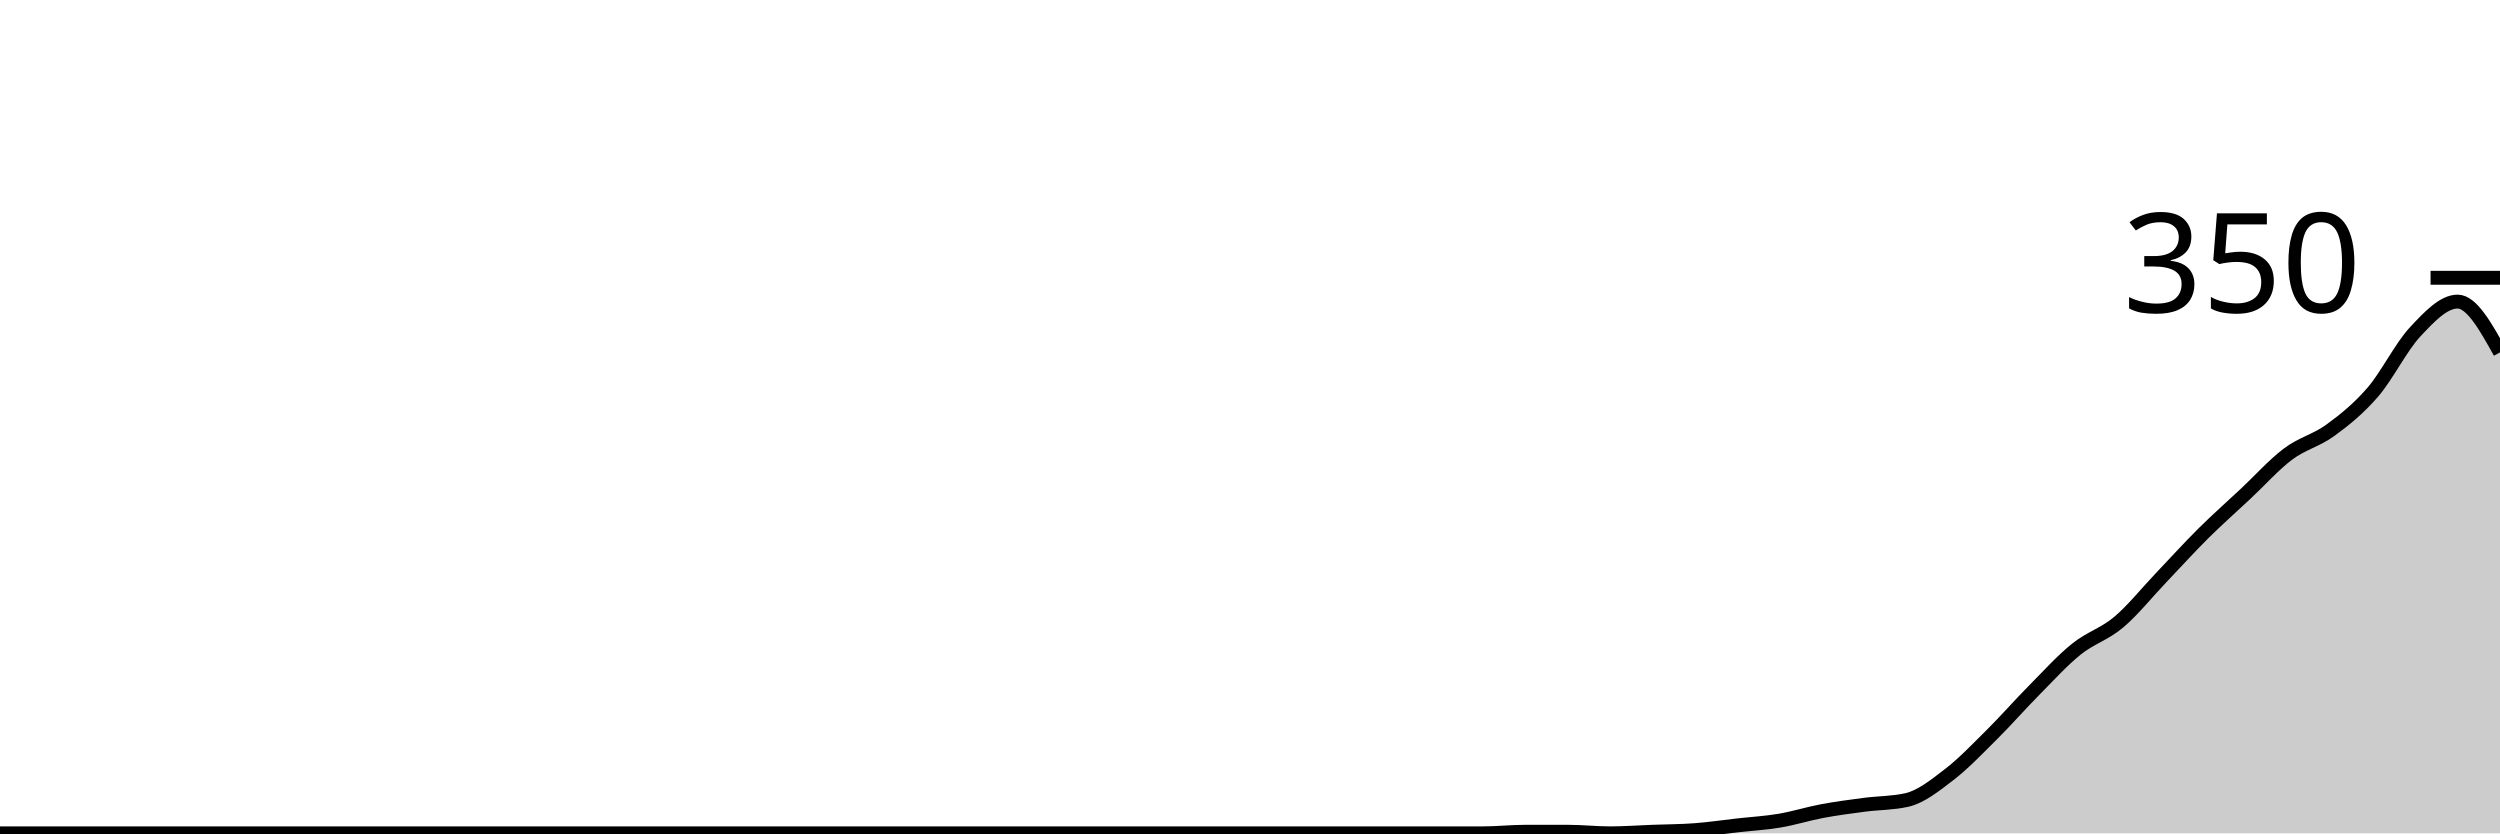
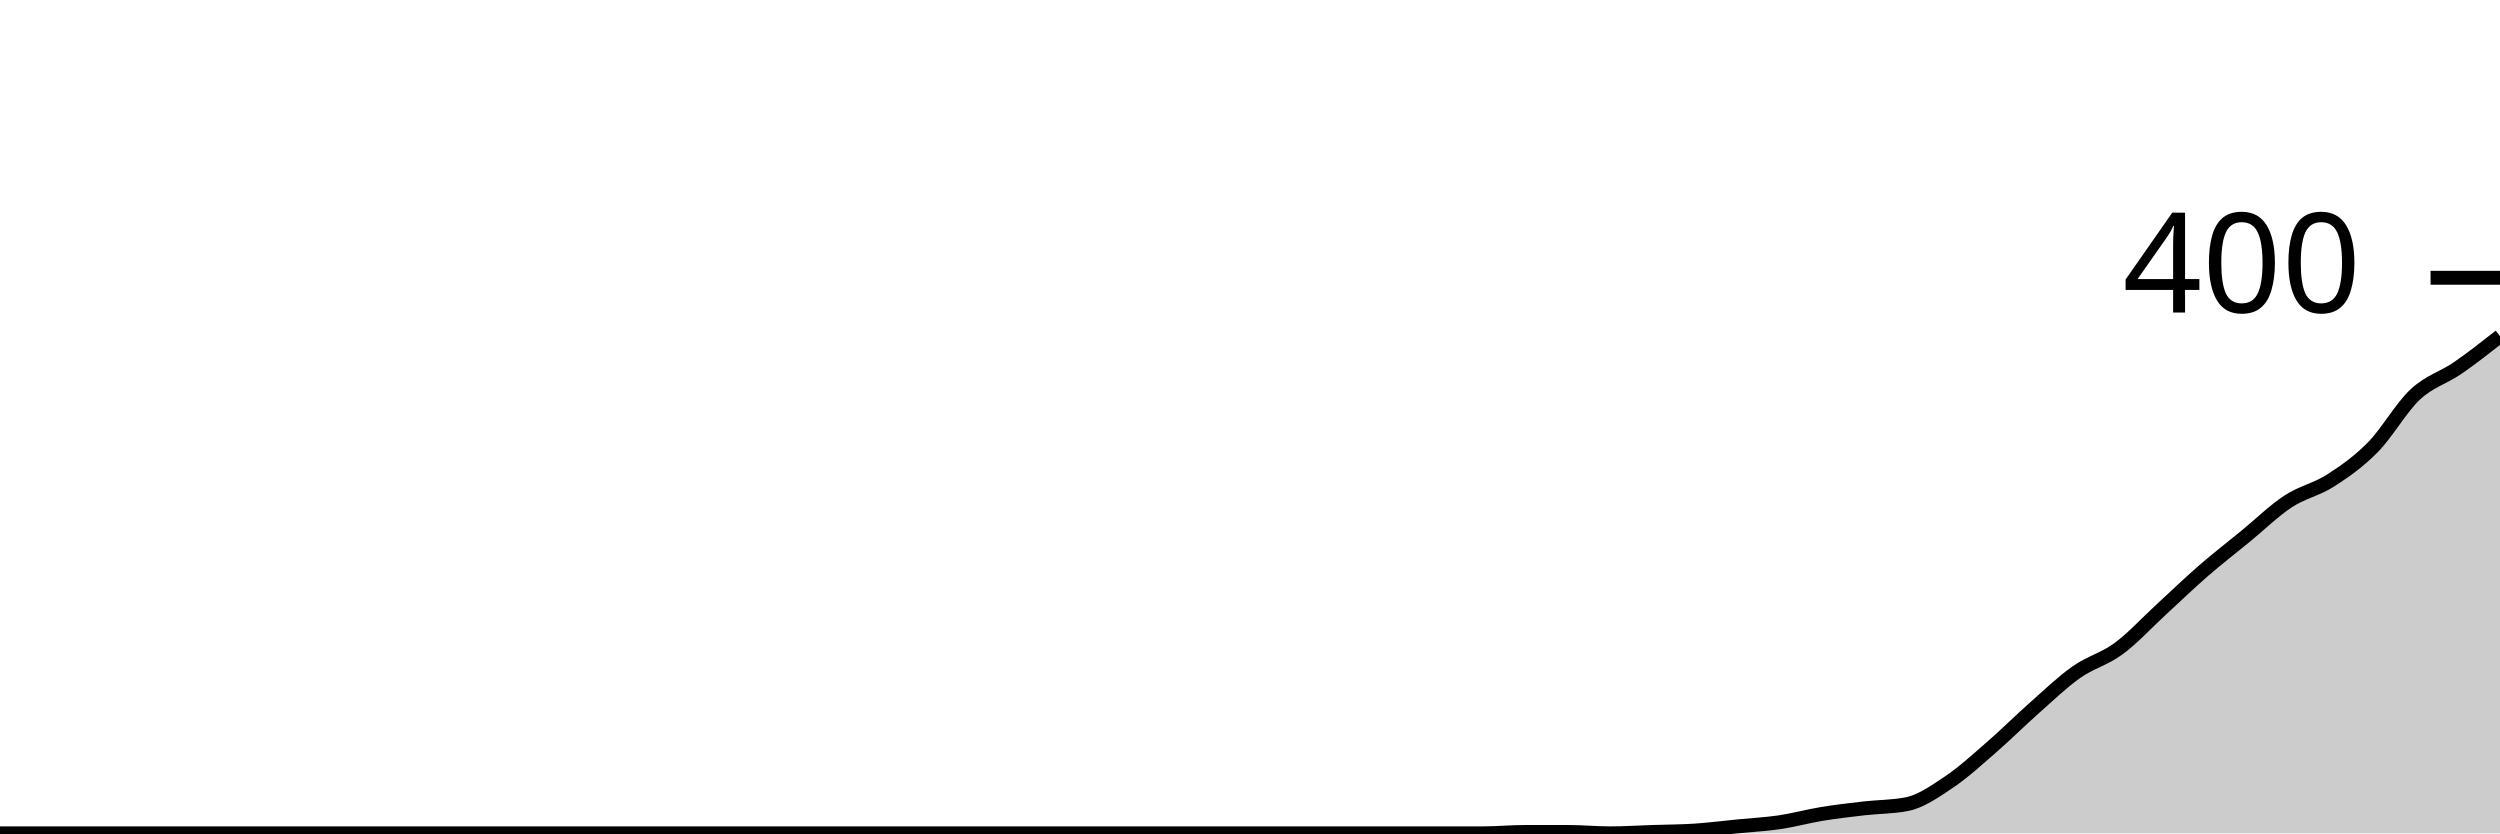
<svg xmlns="http://www.w3.org/2000/svg" viewBox="0 0 180 60">
  <g transform="translate(0,20)">
-     <path class="area" fill="rgba(0, 0, 0, 0.2)" d="M0,40C1.017,40,2.034,40,3.051,40C4.068,40,5.085,40,6.102,40C7.119,40,8.136,40,9.153,40C10.169,40,11.186,40,12.203,40C13.22,40,14.237,40,15.254,40C16.271,40,17.288,40,18.305,40C19.322,40,20.339,40,21.356,40C22.373,40,23.39,40,24.407,40C25.424,40,26.441,40,27.458,40C28.475,40,29.492,40,30.508,40C31.525,40,32.542,40,33.559,40C34.576,40,35.593,40,36.61,40C37.627,40,38.644,40,39.661,40C40.678,40,41.695,40,42.712,40C43.729,40,44.746,40,45.763,40C46.78,40,47.797,40,48.814,40C49.831,40,50.847,40,51.864,40C52.881,40,53.898,40,54.915,40C55.932,40,56.949,40,57.966,40C58.983,40,60,40,61.017,40C62.034,40,63.051,40,64.068,40C65.085,40,66.102,40,67.119,40C68.136,40,69.153,40,70.169,40C71.186,40,72.203,40,73.22,40C74.237,40,75.254,40,76.271,40C77.288,40,78.305,40,79.322,40C80.339,40,81.356,40,82.373,40C83.39,40,84.407,40,85.424,40C86.441,40,87.458,40,88.475,40C89.492,40,90.508,40,91.525,40C92.542,40,93.559,40,94.576,40C95.593,40,96.61,40,97.627,40C98.644,40,99.661,40,100.678,40C101.695,40,102.712,40,103.729,40C104.746,40,105.763,40,106.78,40C107.797,40,108.814,39.886,109.831,39.886C110.847,39.886,111.864,39.886,112.881,39.886C113.898,39.886,114.915,40,115.932,40C116.949,40,117.966,39.924,118.983,39.886C120,39.848,121.017,39.848,122.034,39.771C123.051,39.695,124.068,39.543,125.085,39.429C126.102,39.314,127.119,39.257,128.136,39.086C129.153,38.914,130.169,38.59,131.186,38.4C132.203,38.21,133.22,38.076,134.237,37.943C135.254,37.81,136.271,37.829,137.288,37.6C138.305,37.371,139.322,36.552,140.339,35.771C141.356,34.99,142.373,33.924,143.39,32.914C144.407,31.905,145.424,30.743,146.441,29.714C147.458,28.686,148.475,27.562,149.492,26.743C150.508,25.924,151.525,25.657,152.542,24.8C153.559,23.943,154.576,22.667,155.593,21.6C156.61,20.533,157.627,19.41,158.644,18.4C159.661,17.39,160.678,16.495,161.695,15.543C162.712,14.59,163.729,13.448,164.746,12.686C165.763,11.924,166.78,11.714,167.797,10.971C168.814,10.229,169.831,9.41,170.847,8.229C171.864,7.048,172.881,4.971,173.898,3.886C174.915,2.8,175.932,1.714,176.949,1.714C177.966,1.714,178.983,3.543,180,5.371L180,40C178.983,40,177.966,40,176.949,40C175.932,40,174.915,40,173.898,40C172.881,40,171.864,40,170.847,40C169.831,40,168.814,40,167.797,40C166.78,40,165.763,40,164.746,40C163.729,40,162.712,40,161.695,40C160.678,40,159.661,40,158.644,40C157.627,40,156.61,40,155.593,40C154.576,40,153.559,40,152.542,40C151.525,40,150.508,40,149.492,40C148.475,40,147.458,40,146.441,40C145.424,40,144.407,40,143.39,40C142.373,40,141.356,40,140.339,40C139.322,40,138.305,40,137.288,40C136.271,40,135.254,40,134.237,40C133.22,40,132.203,40,131.186,40C130.169,40,129.153,40,128.136,40C127.119,40,126.102,40,125.085,40C124.068,40,123.051,40,122.034,40C121.017,40,120,40,118.983,40C117.966,40,116.949,40,115.932,40C114.915,40,113.898,40,112.881,40C111.864,40,110.847,40,109.831,40C108.814,40,107.797,40,106.78,40C105.763,40,104.746,40,103.729,40C102.712,40,101.695,40,100.678,40C99.661,40,98.644,40,97.627,40C96.61,40,95.593,40,94.576,40C93.559,40,92.542,40,91.525,40C90.508,40,89.492,40,88.475,40C87.458,40,86.441,40,85.424,40C84.407,40,83.39,40,82.373,40C81.356,40,80.339,40,79.322,40C78.305,40,77.288,40,76.271,40C75.254,40,74.237,40,73.22,40C72.203,40,71.186,40,70.169,40C69.153,40,68.136,40,67.119,40C66.102,40,65.085,40,64.068,40C63.051,40,62.034,40,61.017,40C60,40,58.983,40,57.966,40C56.949,40,55.932,40,54.915,40C53.898,40,52.881,40,51.864,40C50.847,40,49.831,40,48.814,40C47.797,40,46.78,40,45.763,40C44.746,40,43.729,40,42.712,40C41.695,40,40.678,40,39.661,40C38.644,40,37.627,40,36.61,40C35.593,40,34.576,40,33.559,40C32.542,40,31.525,40,30.508,40C29.492,40,28.475,40,27.458,40C26.441,40,25.424,40,24.407,40C23.39,40,22.373,40,21.356,40C20.339,40,19.322,40,18.305,40C17.288,40,16.271,40,15.254,40C14.237,40,13.22,40,12.203,40C11.186,40,10.169,40,9.153,40C8.136,40,7.119,40,6.102,40C5.085,40,4.068,40,3.051,40C2.034,40,1.017,40,0,40Z" />
-     <path class="line" stroke="black" fill="none" d="M0,40C1.017,40,2.034,40,3.051,40C4.068,40,5.085,40,6.102,40C7.119,40,8.136,40,9.153,40C10.169,40,11.186,40,12.203,40C13.22,40,14.237,40,15.254,40C16.271,40,17.288,40,18.305,40C19.322,40,20.339,40,21.356,40C22.373,40,23.39,40,24.407,40C25.424,40,26.441,40,27.458,40C28.475,40,29.492,40,30.508,40C31.525,40,32.542,40,33.559,40C34.576,40,35.593,40,36.61,40C37.627,40,38.644,40,39.661,40C40.678,40,41.695,40,42.712,40C43.729,40,44.746,40,45.763,40C46.78,40,47.797,40,48.814,40C49.831,40,50.847,40,51.864,40C52.881,40,53.898,40,54.915,40C55.932,40,56.949,40,57.966,40C58.983,40,60,40,61.017,40C62.034,40,63.051,40,64.068,40C65.085,40,66.102,40,67.119,40C68.136,40,69.153,40,70.169,40C71.186,40,72.203,40,73.22,40C74.237,40,75.254,40,76.271,40C77.288,40,78.305,40,79.322,40C80.339,40,81.356,40,82.373,40C83.39,40,84.407,40,85.424,40C86.441,40,87.458,40,88.475,40C89.492,40,90.508,40,91.525,40C92.542,40,93.559,40,94.576,40C95.593,40,96.61,40,97.627,40C98.644,40,99.661,40,100.678,40C101.695,40,102.712,40,103.729,40C104.746,40,105.763,40,106.78,40C107.797,40,108.814,39.886,109.831,39.886C110.847,39.886,111.864,39.886,112.881,39.886C113.898,39.886,114.915,40,115.932,40C116.949,40,117.966,39.924,118.983,39.886C120,39.848,121.017,39.848,122.034,39.771C123.051,39.695,124.068,39.543,125.085,39.429C126.102,39.314,127.119,39.257,128.136,39.086C129.153,38.914,130.169,38.59,131.186,38.4C132.203,38.21,133.22,38.076,134.237,37.943C135.254,37.81,136.271,37.829,137.288,37.6C138.305,37.371,139.322,36.552,140.339,35.771C141.356,34.99,142.373,33.924,143.39,32.914C144.407,31.905,145.424,30.743,146.441,29.714C147.458,28.686,148.475,27.562,149.492,26.743C150.508,25.924,151.525,25.657,152.542,24.8C153.559,23.943,154.576,22.667,155.593,21.6C156.61,20.533,157.627,19.41,158.644,18.4C159.661,17.39,160.678,16.495,161.695,15.543C162.712,14.59,163.729,13.448,164.746,12.686C165.763,11.924,166.78,11.714,167.797,10.971C168.814,10.229,169.831,9.41,170.847,8.229C171.864,7.048,172.881,4.971,173.898,3.886C174.915,2.8,175.932,1.714,176.949,1.714C177.966,1.714,178.983,3.543,180,5.371" />
+     <path class="area" fill="rgba(0, 0, 0, 0.2)" d="M0,40C1.017,40,2.034,40,3.051,40C4.068,40,5.085,40,6.102,40C7.119,40,8.136,40,9.153,40C10.169,40,11.186,40,12.203,40C13.22,40,14.237,40,15.254,40C16.271,40,17.288,40,18.305,40C19.322,40,20.339,40,21.356,40C22.373,40,23.39,40,24.407,40C25.424,40,26.441,40,27.458,40C28.475,40,29.492,40,30.508,40C31.525,40,32.542,40,33.559,40C34.576,40,35.593,40,36.61,40C37.627,40,38.644,40,39.661,40C40.678,40,41.695,40,42.712,40C43.729,40,44.746,40,45.763,40C46.78,40,47.797,40,48.814,40C49.831,40,50.847,40,51.864,40C52.881,40,53.898,40,54.915,40C55.932,40,56.949,40,57.966,40C58.983,40,60,40,61.017,40C62.034,40,63.051,40,64.068,40C65.085,40,66.102,40,67.119,40C68.136,40,69.153,40,70.169,40C71.186,40,72.203,40,73.22,40C74.237,40,75.254,40,76.271,40C77.288,40,78.305,40,79.322,40C80.339,40,81.356,40,82.373,40C83.39,40,84.407,40,85.424,40C86.441,40,87.458,40,88.475,40C89.492,40,90.508,40,91.525,40C92.542,40,93.559,40,94.576,40C95.593,40,96.61,40,97.627,40C98.644,40,99.661,40,100.678,40C101.695,40,102.712,40,103.729,40C104.746,40,105.763,40,106.78,40C107.797,40,108.814,39.9,109.831,39.9C110.847,39.9,111.864,39.9,112.881,39.9C113.898,39.9,114.915,40,115.932,40C116.949,40,117.966,39.933,118.983,39.9C120,39.867,121.017,39.867,122.034,39.8C123.051,39.733,124.068,39.6,125.085,39.5C126.102,39.4,127.119,39.35,128.136,39.2C129.153,39.05,130.169,38.767,131.186,38.6C132.203,38.433,133.22,38.317,134.237,38.2C135.254,38.083,136.271,38.1,137.288,37.9C138.305,37.7,139.322,36.983,140.339,36.3C141.356,35.617,142.373,34.683,143.39,33.8C144.407,32.917,145.424,31.9,146.441,31C147.458,30.1,148.475,29.117,149.492,28.4C150.508,27.683,151.525,27.45,152.542,26.7C153.559,25.95,154.576,24.833,155.593,23.9C156.61,22.967,157.627,21.983,158.644,21.1C159.661,20.217,160.678,19.433,161.695,18.6C162.712,17.767,163.729,16.767,164.746,16.1C165.763,15.433,166.78,15.25,167.797,14.6C168.814,13.95,169.831,13.233,170.847,12.2C171.864,11.167,172.881,9.35,173.898,8.4C174.915,7.45,175.932,7.2,176.949,6.5C177.966,5.8,178.983,5,180,4.2L180,40C178.983,40,177.966,40,176.949,40C175.932,40,174.915,40,173.898,40C172.881,40,171.864,40,170.847,40C169.831,40,168.814,40,167.797,40C166.78,40,165.763,40,164.746,40C163.729,40,162.712,40,161.695,40C160.678,40,159.661,40,158.644,40C157.627,40,156.61,40,155.593,40C154.576,40,153.559,40,152.542,40C151.525,40,150.508,40,149.492,40C148.475,40,147.458,40,146.441,40C145.424,40,144.407,40,143.39,40C142.373,40,141.356,40,140.339,40C139.322,40,138.305,40,137.288,40C136.271,40,135.254,40,134.237,40C133.22,40,132.203,40,131.186,40C130.169,40,129.153,40,128.136,40C127.119,40,126.102,40,125.085,40C124.068,40,123.051,40,122.034,40C121.017,40,120,40,118.983,40C117.966,40,116.949,40,115.932,40C114.915,40,113.898,40,112.881,40C111.864,40,110.847,40,109.831,40C108.814,40,107.797,40,106.78,40C105.763,40,104.746,40,103.729,40C102.712,40,101.695,40,100.678,40C99.661,40,98.644,40,97.627,40C96.61,40,95.593,40,94.576,40C93.559,40,92.542,40,91.525,40C90.508,40,89.492,40,88.475,40C87.458,40,86.441,40,85.424,40C84.407,40,83.39,40,82.373,40C81.356,40,80.339,40,79.322,40C78.305,40,77.288,40,76.271,40C75.254,40,74.237,40,73.22,40C72.203,40,71.186,40,70.169,40C69.153,40,68.136,40,67.119,40C66.102,40,65.085,40,64.068,40C63.051,40,62.034,40,61.017,40C60,40,58.983,40,57.966,40C56.949,40,55.932,40,54.915,40C53.898,40,52.881,40,51.864,40C50.847,40,49.831,40,48.814,40C47.797,40,46.78,40,45.763,40C44.746,40,43.729,40,42.712,40C41.695,40,40.678,40,39.661,40C38.644,40,37.627,40,36.61,40C35.593,40,34.576,40,33.559,40C32.542,40,31.525,40,30.508,40C29.492,40,28.475,40,27.458,40C26.441,40,25.424,40,24.407,40C23.39,40,22.373,40,21.356,40C20.339,40,19.322,40,18.305,40C17.288,40,16.271,40,15.254,40C14.237,40,13.22,40,12.203,40C11.186,40,10.169,40,9.153,40C8.136,40,7.119,40,6.102,40C5.085,40,4.068,40,3.051,40C2.034,40,1.017,40,0,40Z" />
+     <path class="line" stroke="black" fill="none" d="M0,40C1.017,40,2.034,40,3.051,40C4.068,40,5.085,40,6.102,40C7.119,40,8.136,40,9.153,40C10.169,40,11.186,40,12.203,40C13.22,40,14.237,40,15.254,40C16.271,40,17.288,40,18.305,40C19.322,40,20.339,40,21.356,40C22.373,40,23.39,40,24.407,40C25.424,40,26.441,40,27.458,40C28.475,40,29.492,40,30.508,40C31.525,40,32.542,40,33.559,40C34.576,40,35.593,40,36.61,40C37.627,40,38.644,40,39.661,40C40.678,40,41.695,40,42.712,40C43.729,40,44.746,40,45.763,40C46.78,40,47.797,40,48.814,40C49.831,40,50.847,40,51.864,40C52.881,40,53.898,40,54.915,40C55.932,40,56.949,40,57.966,40C58.983,40,60,40,61.017,40C62.034,40,63.051,40,64.068,40C65.085,40,66.102,40,67.119,40C68.136,40,69.153,40,70.169,40C71.186,40,72.203,40,73.22,40C74.237,40,75.254,40,76.271,40C77.288,40,78.305,40,79.322,40C80.339,40,81.356,40,82.373,40C83.39,40,84.407,40,85.424,40C86.441,40,87.458,40,88.475,40C89.492,40,90.508,40,91.525,40C92.542,40,93.559,40,94.576,40C95.593,40,96.61,40,97.627,40C98.644,40,99.661,40,100.678,40C101.695,40,102.712,40,103.729,40C104.746,40,105.763,40,106.78,40C107.797,40,108.814,39.9,109.831,39.9C110.847,39.9,111.864,39.9,112.881,39.9C113.898,39.9,114.915,40,115.932,40C116.949,40,117.966,39.933,118.983,39.9C120,39.867,121.017,39.867,122.034,39.8C123.051,39.733,124.068,39.6,125.085,39.5C126.102,39.4,127.119,39.35,128.136,39.2C129.153,39.05,130.169,38.767,131.186,38.6C132.203,38.433,133.22,38.317,134.237,38.2C135.254,38.083,136.271,38.1,137.288,37.9C138.305,37.7,139.322,36.983,140.339,36.3C141.356,35.617,142.373,34.683,143.39,33.8C144.407,32.917,145.424,31.9,146.441,31C147.458,30.1,148.475,29.117,149.492,28.4C150.508,27.683,151.525,27.45,152.542,26.7C153.559,25.95,154.576,24.833,155.593,23.9C156.61,22.967,157.627,21.983,158.644,21.1C159.661,20.217,160.678,19.433,161.695,18.6C162.712,17.767,163.729,16.767,164.746,16.1C165.763,15.433,166.78,15.25,167.797,14.6C168.814,13.95,169.831,13.233,170.847,12.2C171.864,11.167,172.881,9.35,173.898,8.4C174.915,7.45,175.932,7.2,176.949,6.5C177.966,5.8,178.983,5,180,4.2" />
    <path class="axis-ceiling" stroke-width="1" stroke="black" fill="none" d="M175,0L180,0" />
-     <text class="axis-ceiling-label" font-family="sans-serif" text-anchor="end" font-size="10px" x="170" y="2.5">350</text>
+     <text class="axis-ceiling-label" font-family="sans-serif" text-anchor="end" font-size="10px" x="170" y="2.5">400</text>
  </g>
</svg>
